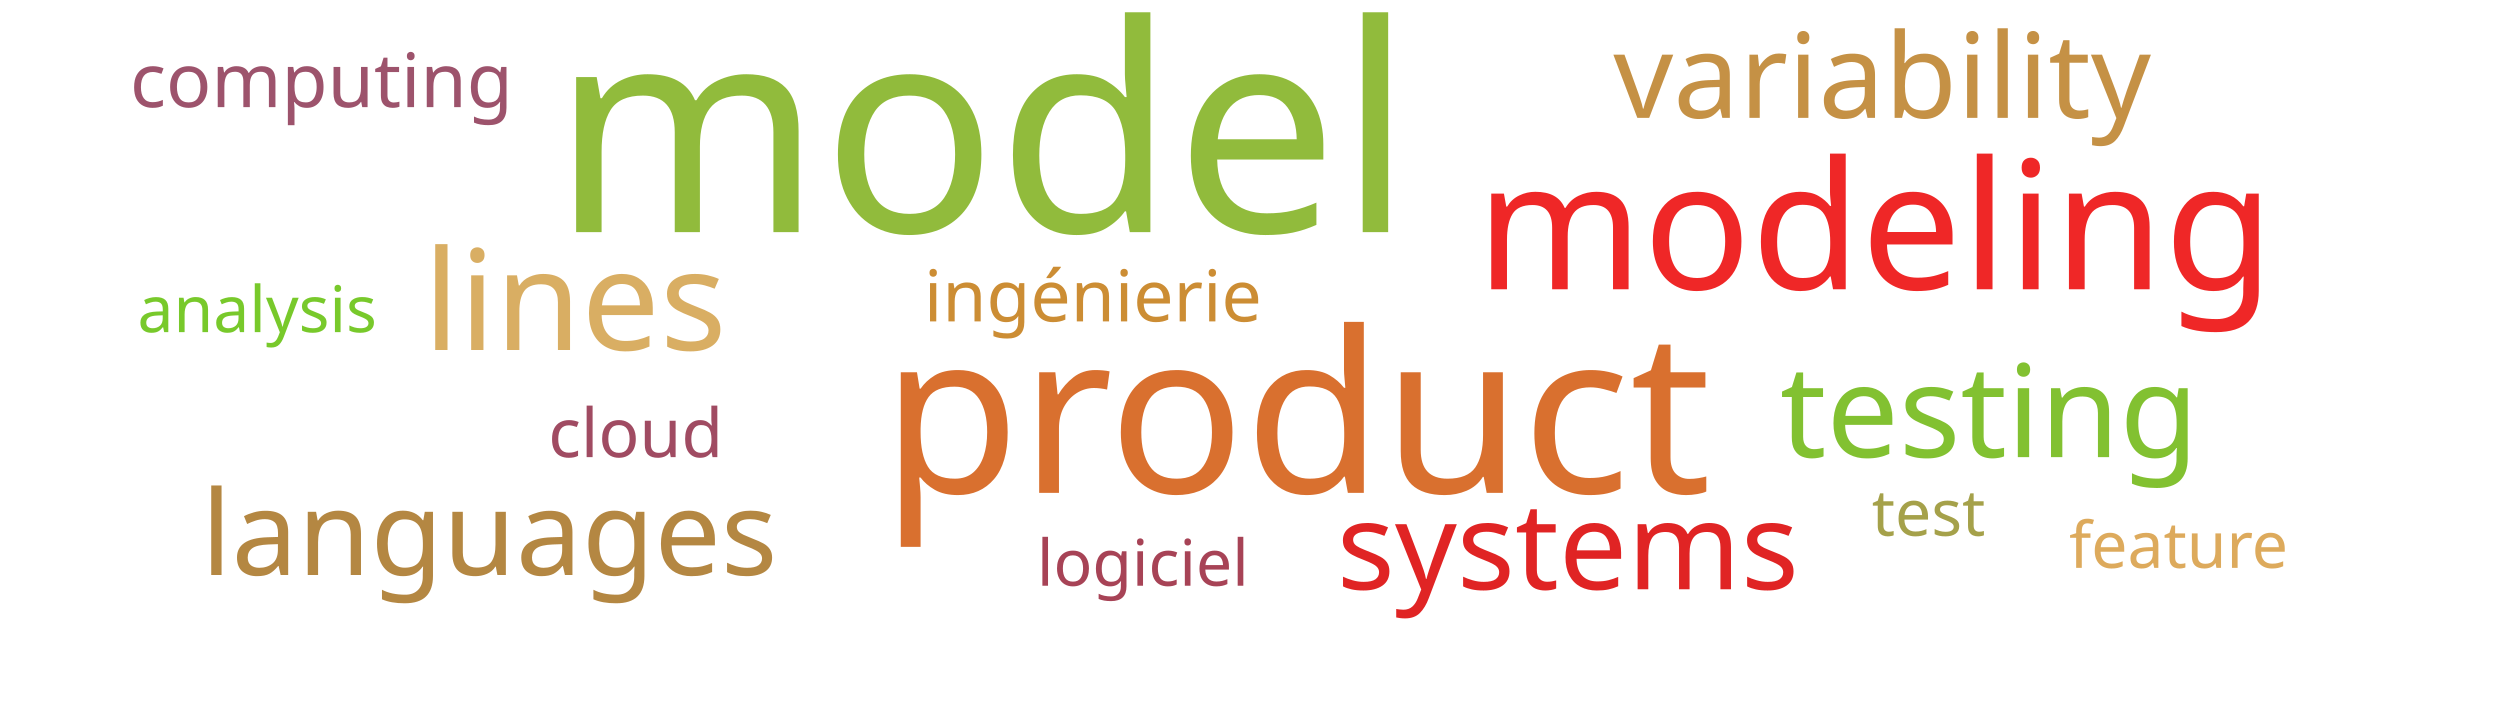
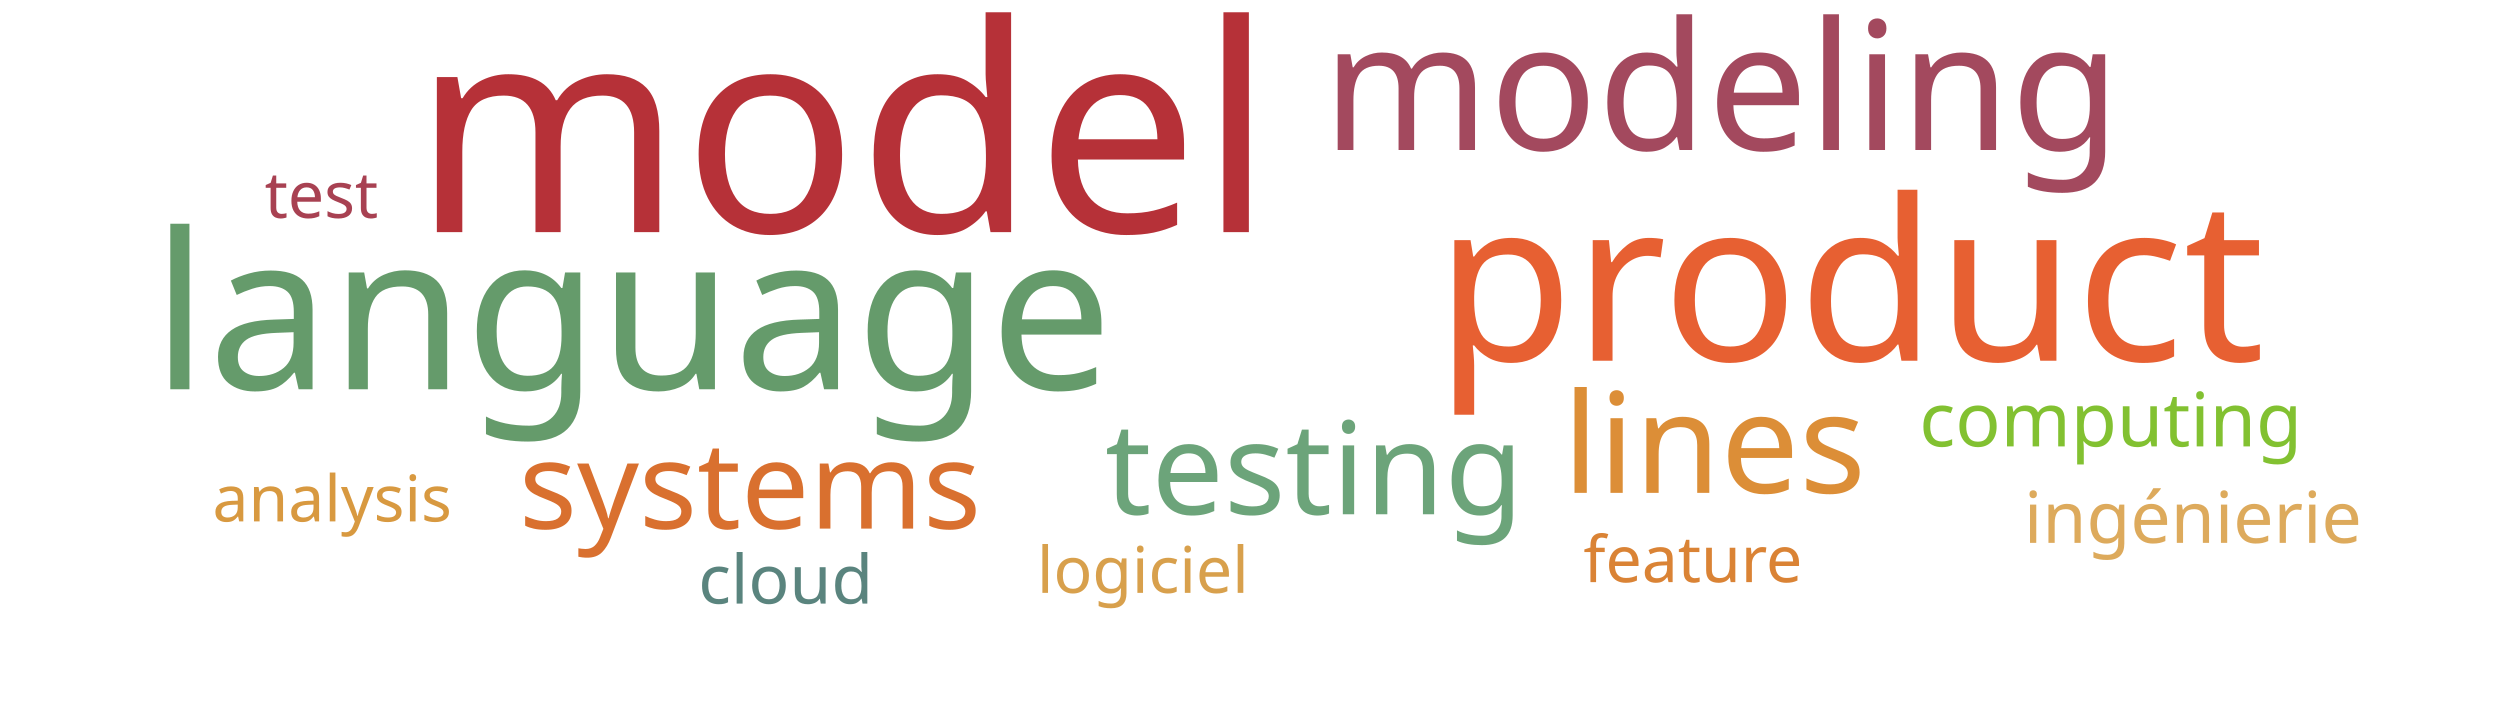
<svg xmlns="http://www.w3.org/2000/svg" width="700" height="200">
  <g transform="translate(350, 100)">
-     <text text-anchor="middle" style="font-family: Impact; font-size: 81px; fill: #91bb3c" transform="translate(-75,-35)rotate(0)">model</text>
-     <text text-anchor="middle" style="font-family: Impact; font-size: 63px; fill: #d9702f" transform="translate(13,38)rotate(0)">product</text>
-     <text text-anchor="middle" style="font-family: Impact; font-size: 50px; fill: #ef2727" transform="translate(175,-19)rotate(0)">modeling</text>
-     <text text-anchor="middle" style="font-family: Impact; font-size: 39px; fill: #d9ae63" transform="translate(-189,-2)rotate(0)">lines</text>
-     <text text-anchor="middle" style="font-family: Impact; font-size: 36px; fill: #82c131" transform="translate(207,28)rotate(0)">testing</text>
-     <text text-anchor="middle" style="font-family: Impact; font-size: 34px; fill: #e02424" transform="translate(89,65)rotate(0)">systems</text>
-     <text text-anchor="middle" style="font-family: Impact; font-size: 33px; fill: #c59145" transform="translate(177,-67)rotate(0)">variability</text>
-     <text text-anchor="middle" style="font-family: Impact; font-size: 33px; fill: #b48742" transform="translate(-213,61)rotate(0)">languages</text>
-     <text text-anchor="middle" style="font-family: Impact; font-size: 21px; fill: #9d536c" transform="translate(-260,-70)rotate(0)">computing</text>
-     <text text-anchor="middle" style="font-family: Impact; font-size: 20px; fill: #cc8d34" transform="translate(-44,-10)rotate(0)">ingénierie</text>
-     <text text-anchor="middle" style="font-family: Impact; font-size: 19px; fill: #a04b62" transform="translate(-172,28)rotate(0)">cloud</text>
-     <text text-anchor="middle" style="font-family: Impact; font-size: 18px; fill: #a5a14a" transform="translate(190,50)rotate(0)">test</text>
-     <text text-anchor="middle" style="font-family: Impact; font-size: 18px; fill: #a74356" transform="translate(-30,64)rotate(0)">logiciel</text>
-     <text text-anchor="middle" style="font-family: Impact; font-size: 18px; fill: #ddaa5c" transform="translate(260,59)rotate(0)">feature</text>
-     <text text-anchor="middle" style="font-family: Impact; font-size: 18px; fill: #78c92b" transform="translate(-278,-7)rotate(0)">analysis</text>
+     <text text-anchor="middle" style="font-family: Impact; font-size: 81px; fill: #b63138" transform="translate(-114,-35)rotate(0)">model</text>
+     <text text-anchor="middle" style="font-family: Impact; font-size: 63px; fill: #e76032" transform="translate(168,1)rotate(0)">product</text>
+     <text text-anchor="middle" style="font-family: Impact; font-size: 61px; fill: #659b6b" transform="translate(-173,9)rotate(0)">language</text>
+     <text text-anchor="middle" style="font-family: Impact; font-size: 50px; fill: #a3495e" transform="translate(132,-58)rotate(0)">modeling</text>
+     <text text-anchor="middle" style="font-family: Impact; font-size: 39px; fill: #dc8e37" transform="translate(130,38)rotate(0)">lines</text>
+     <text text-anchor="middle" style="font-family: Impact; font-size: 36px; fill: #6ca47a" transform="translate(18,44)rotate(0)">testing</text>
+     <text text-anchor="middle" style="font-family: Impact; font-size: 34px; fill: #d9702f" transform="translate(-140,48)rotate(0)">systems</text>
+     <text text-anchor="middle" style="font-family: Impact; font-size: 21px; fill: #82c131" transform="translate(241,25)rotate(0)">computing</text>
+     <text text-anchor="middle" style="font-family: Impact; font-size: 20px; fill: #ddaa5c" transform="translate(264,52)rotate(0)">ingénierie</text>
+     <text text-anchor="middle" style="font-family: Impact; font-size: 19px; fill: #5a847e" transform="translate(-130,69)rotate(0)">cloud</text>
+     <text text-anchor="middle" style="font-family: Impact; font-size: 18px; fill: #a84152" transform="translate(-260,-39)rotate(0)">test</text>
+     <text text-anchor="middle" style="font-family: Impact; font-size: 18px; fill: #d8a04c" transform="translate(-30,66)rotate(0)">logiciel</text>
+     <text text-anchor="middle" style="font-family: Impact; font-size: 18px; fill: #da8335" transform="translate(124,63)rotate(0)">feature</text>
+     <text text-anchor="middle" style="font-family: Impact; font-size: 18px; fill: #d89940" transform="translate(-257,46)rotate(0)">analysis</text>
  </g>
</svg>
